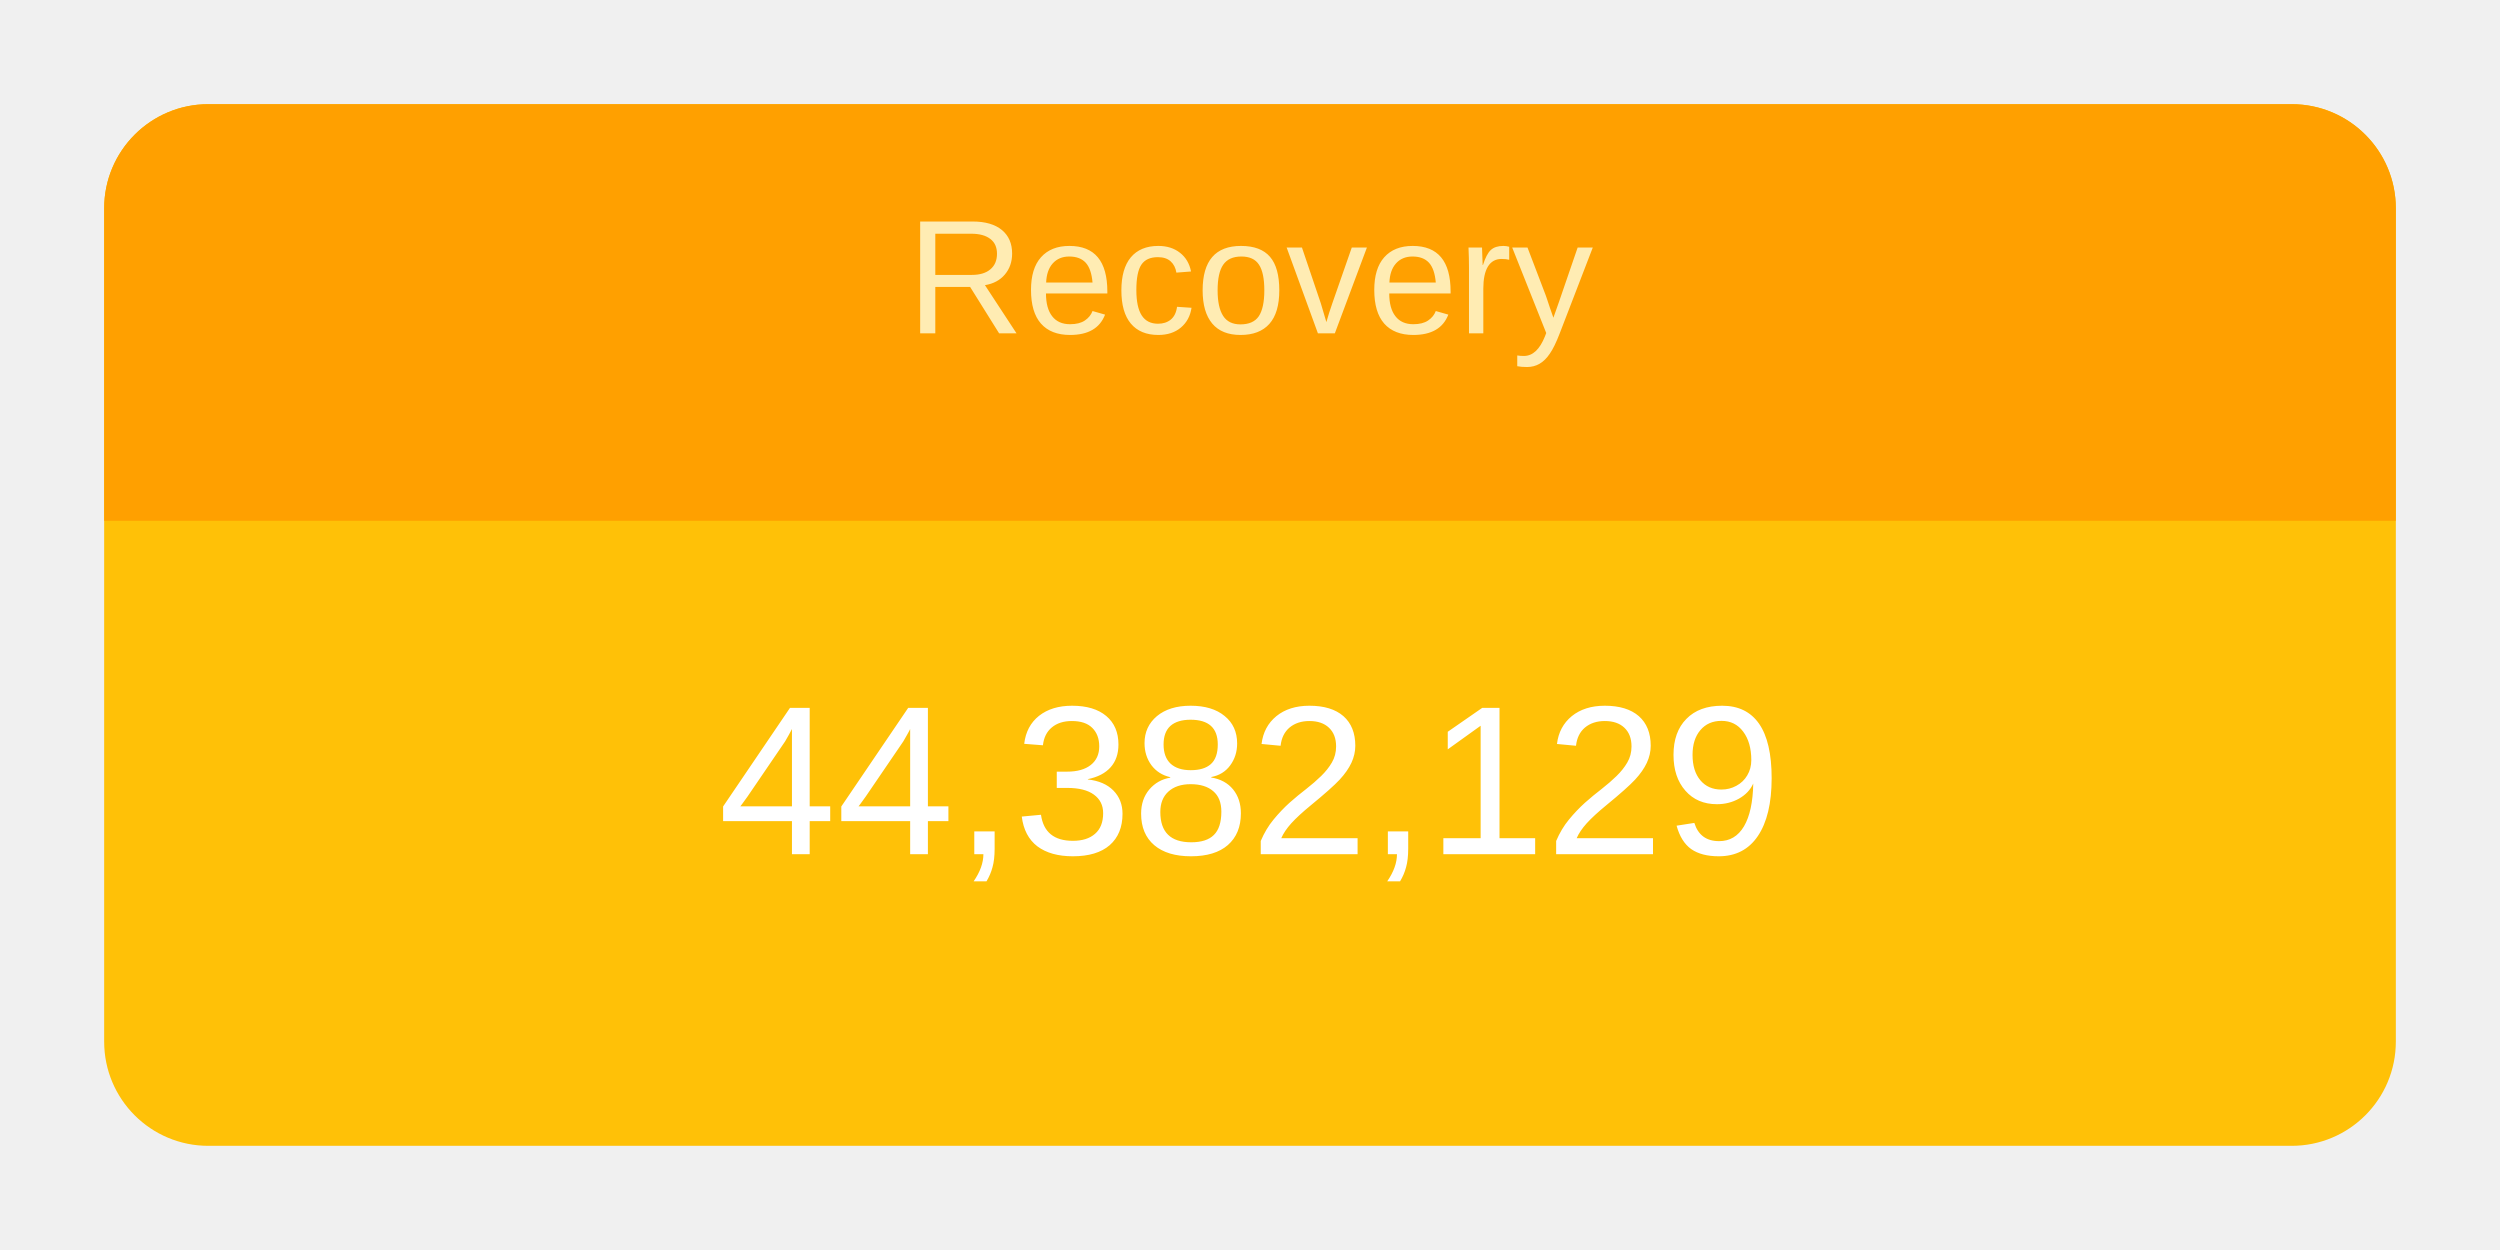
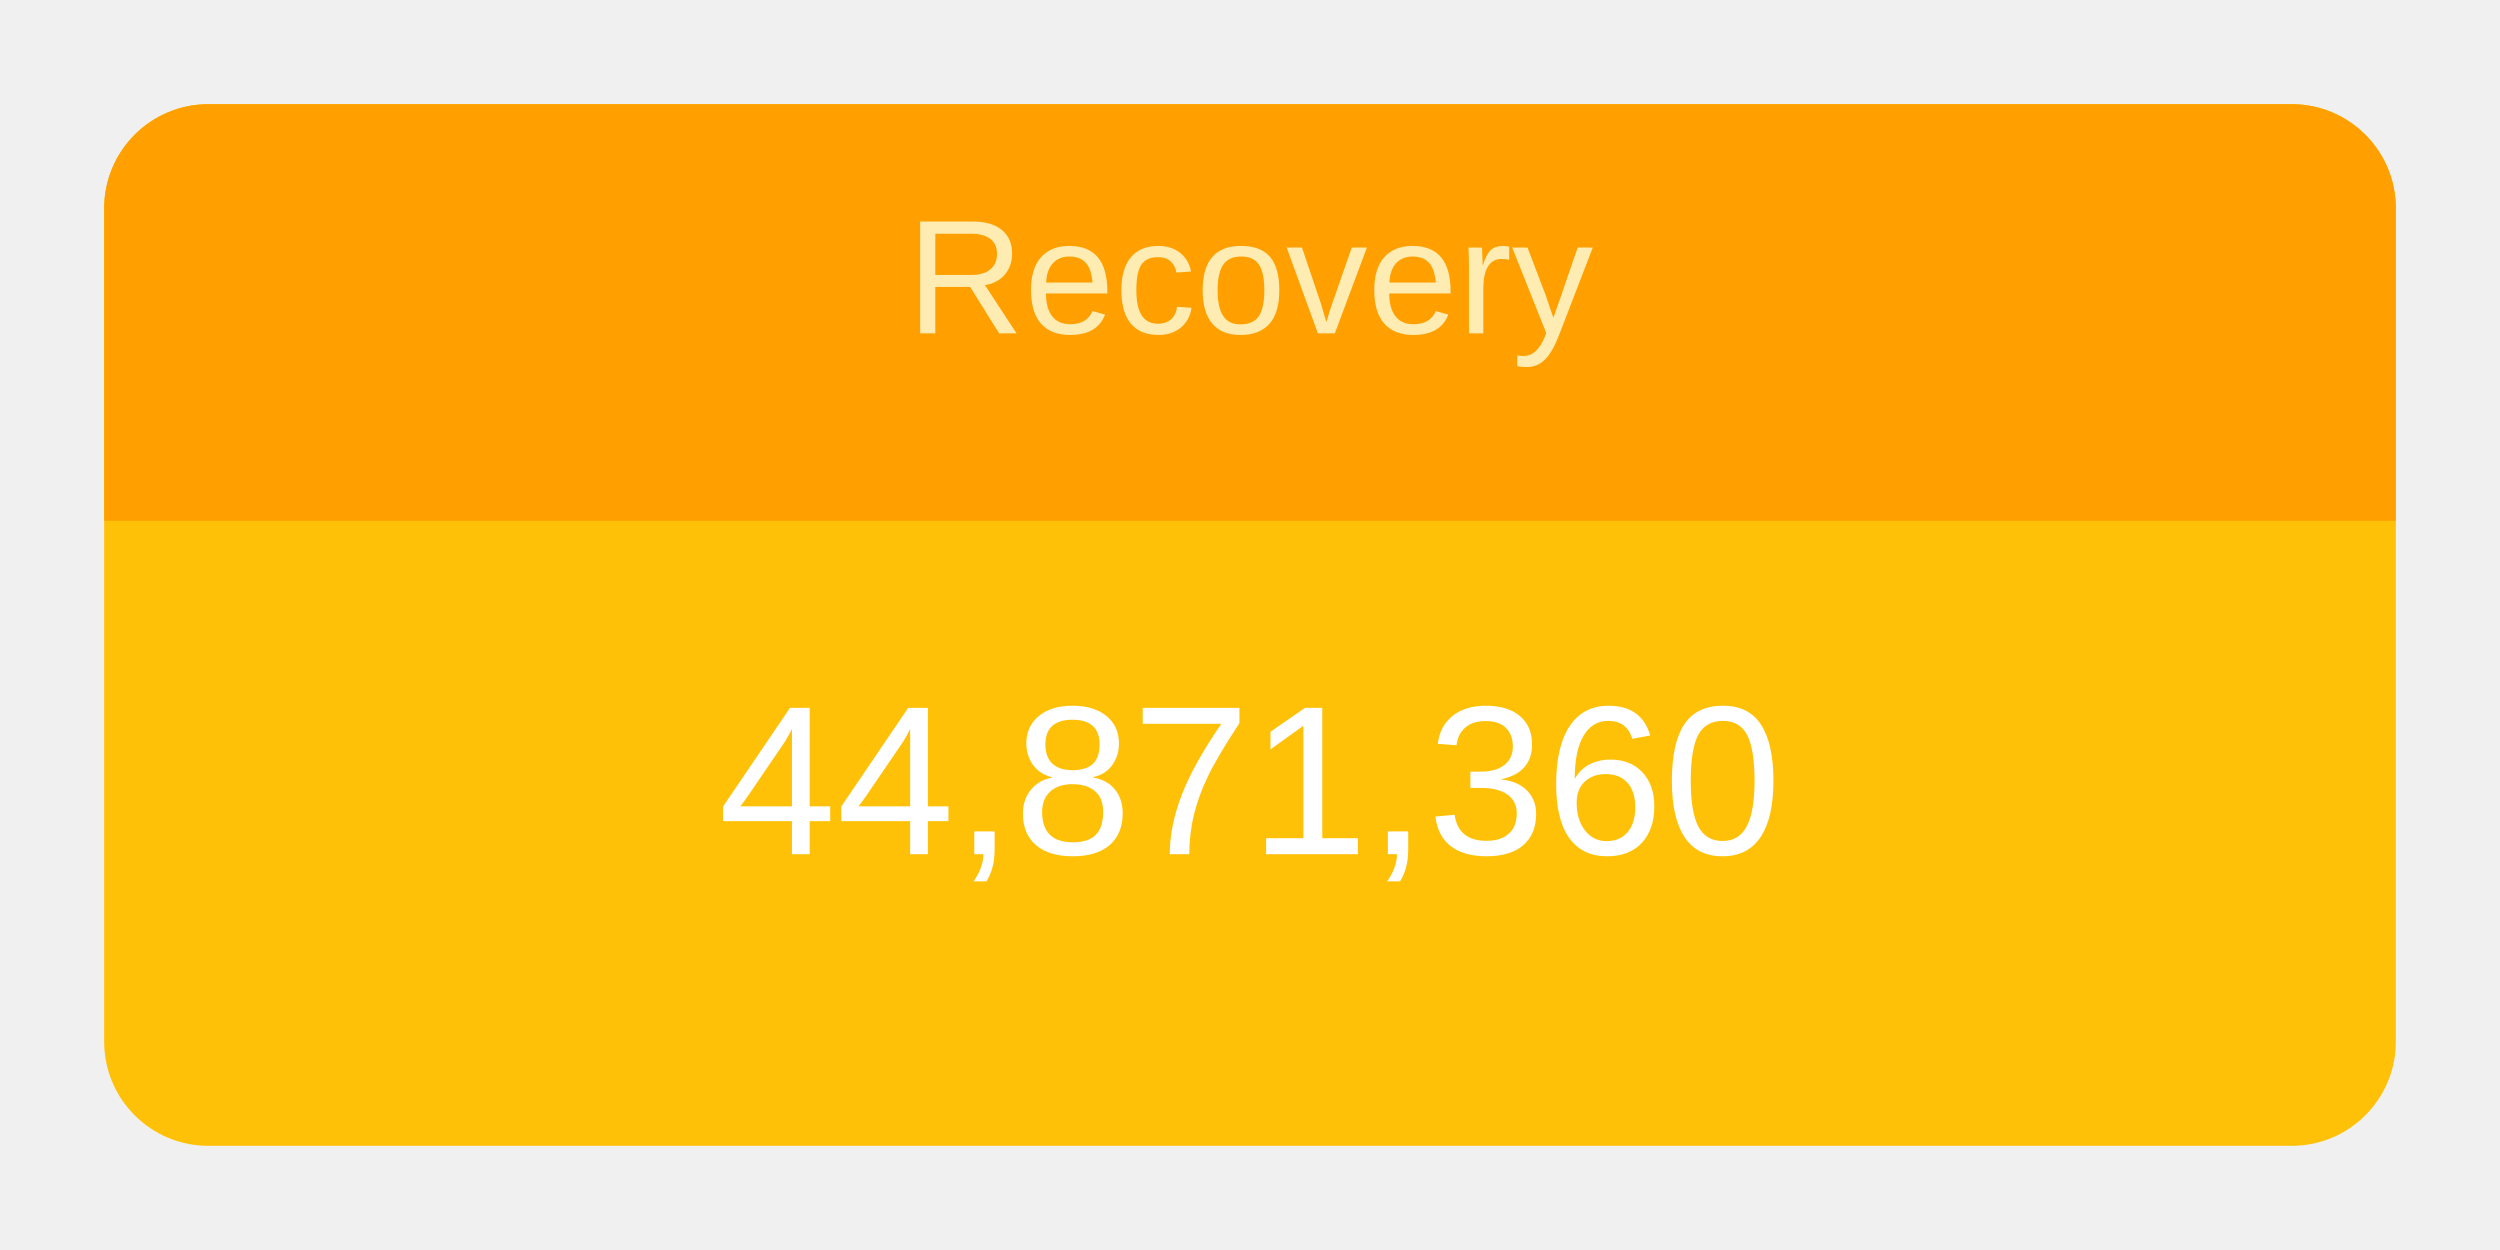
<svg xmlns="http://www.w3.org/2000/svg" height="120" viewBox="" width="240">
  <g transform="translate(10,10)">
    <rect rx="10" ry="10" width="220" height="100" style="fill: #ffc107; stroke-width: 5;" />
    <svg width="220" height="100">
      <text x="50%" y="72%" alignment-baseline="middle" text-anchor="middle" fill="white" font-size="1.7em" font-family="Arial, Helvetica, sans-serif">
-         44,382,129
+         44,871,360
      </text>
    </svg>
    <path fill="#FFA000" d=" M 210 0              a 10 10 0 0 1 10 10              v 30             h-220             v-30             a 10 10 0 0 1 10 -10" />
    <svg width="220" height="40">
      <text x="50%" y="55%" alignment-baseline="middle" text-anchor="middle" fill="#FFECB3" font-size="1.3em" font-family="Arial, Helvetica, sans-serif">
        Recovery
      </text>
    </svg>
  </g>
</svg>
